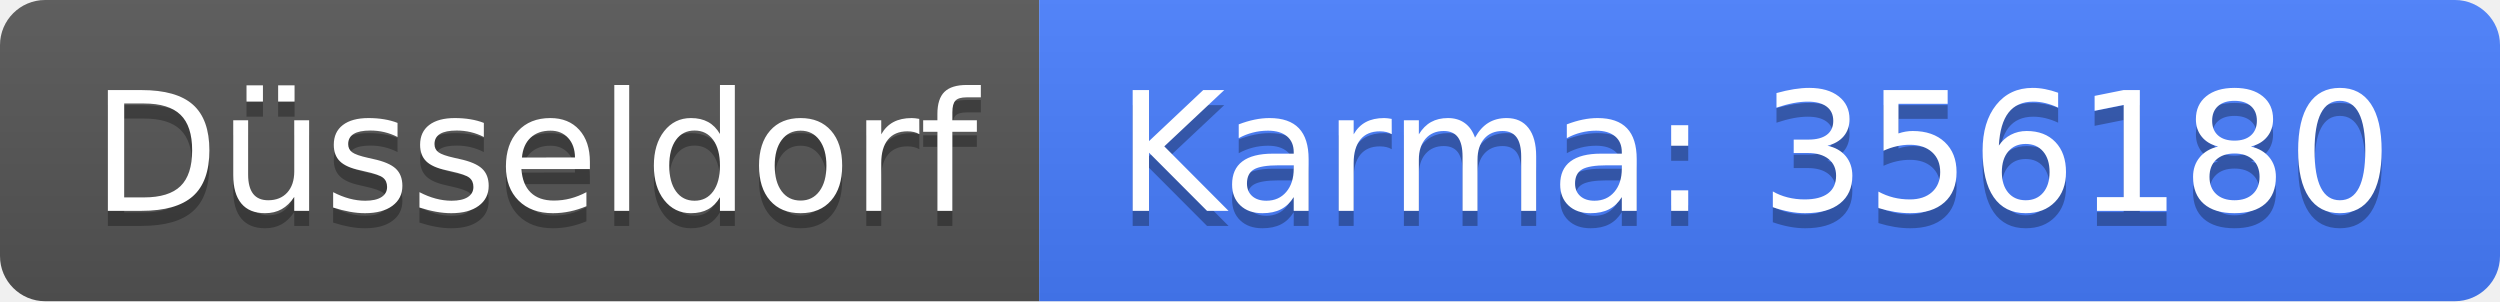
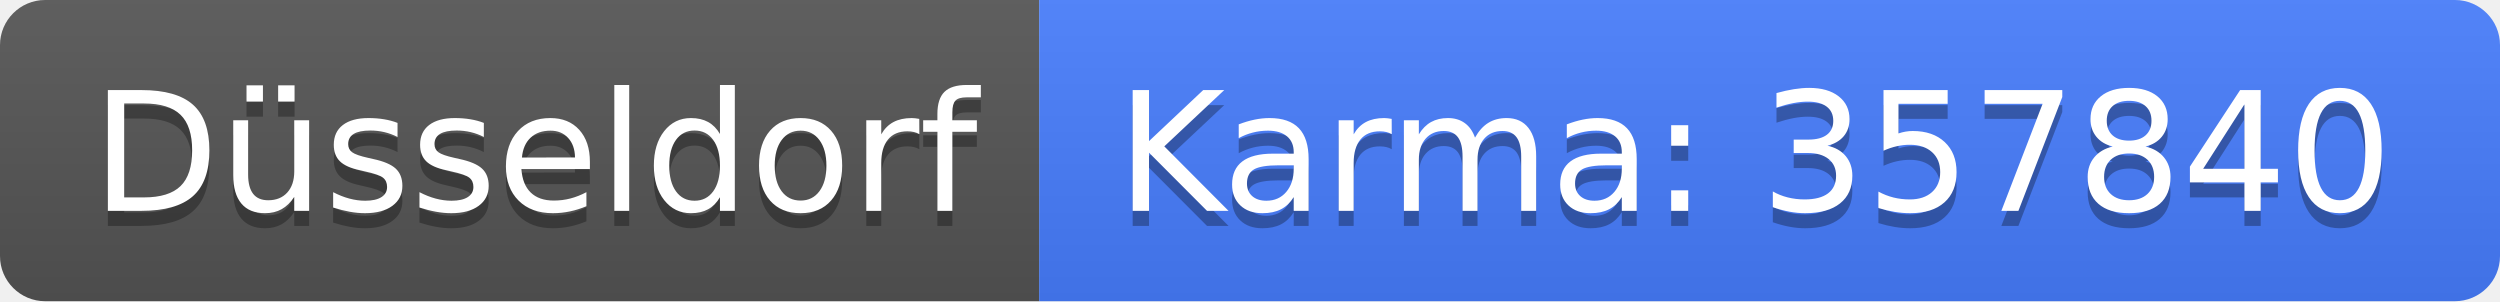
<svg xmlns="http://www.w3.org/2000/svg" width="166" height="20">
  <linearGradient id="b" x2="0" y2="100%">
    <stop offset="0" stop-color="#bbb" stop-opacity=".1" />
    <stop offset="1" stop-opacity=".1" />
  </linearGradient>
  <clipPath id="a">
    <rect width="166" height="20" rx="3" fill="#fff" />
  </clipPath>
  <g clip-path="url(#a)">
    <path fill="#555" d="M0 0h69v20H0z" />
    <path fill="#477eff" d="M69 0h97v20H69z" />
    <path fill="url(#b)" d="M0 0h166v20H0z" />
  </g>
  <g fill="#fff" text-anchor="middle" font-family="DejaVu Sans,Verdana,Geneva,sans-serif" font-size="110">
    <text x="355" y="150" fill="#010101" fill-opacity=".3" transform="scale(.1)" textLength="590">Düsseldorf</text>
    <text x="355" y="140" transform="scale(.1)" textLength="590">Düsseldorf</text>
-     <text x="1165" y="150" fill="#010101" fill-opacity=".3" transform="scale(.1)" textLength="870">Karma: 356180</text>
-     <text x="1165" y="140" transform="scale(.1)" textLength="870">Karma: 356180</text>
+     <text x="1165" y="150" fill="#010101" fill-opacity=".3" transform="scale(.1)" textLength="870">Karma: 357840</text>
+     <text x="1165" y="140" transform="scale(.1)" textLength="870">Karma: 357840</text>
  </g>
</svg>
